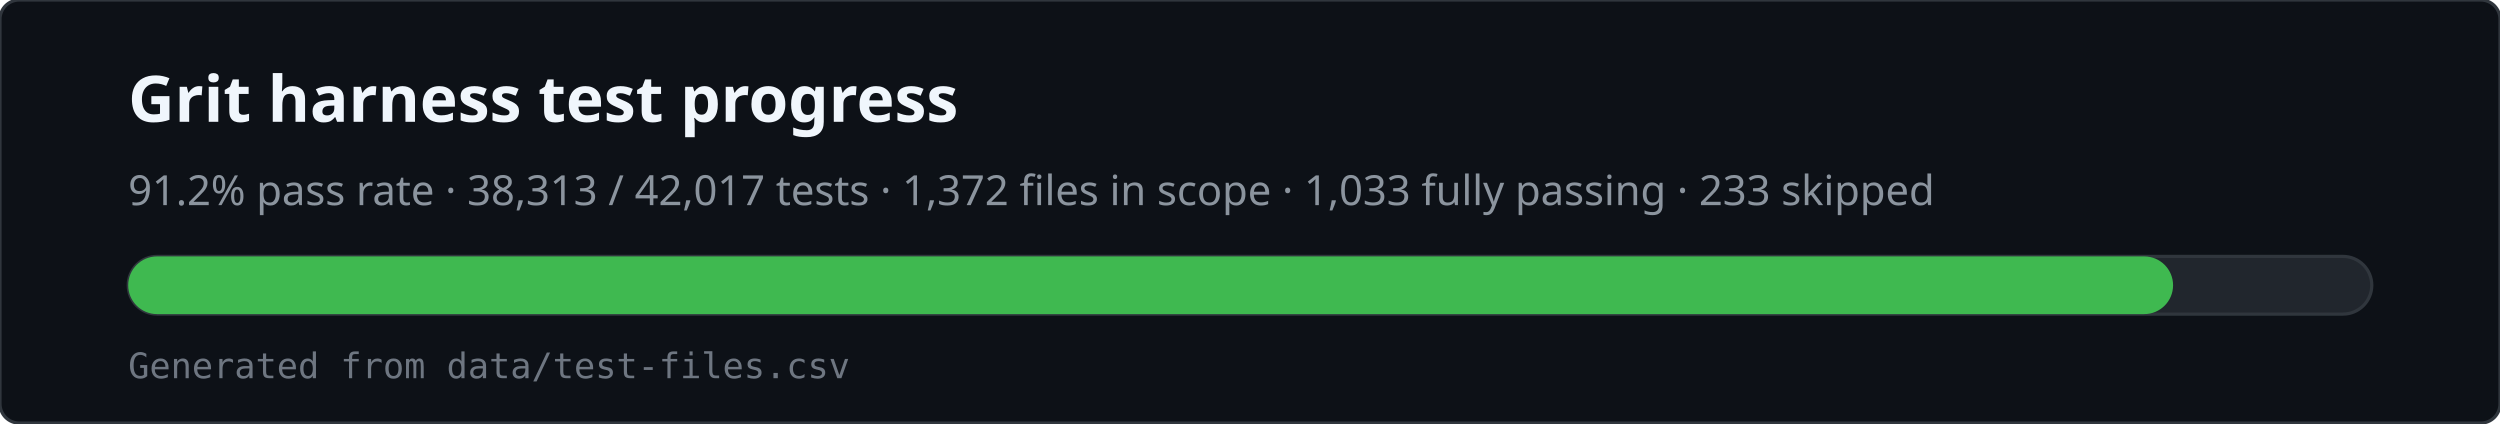
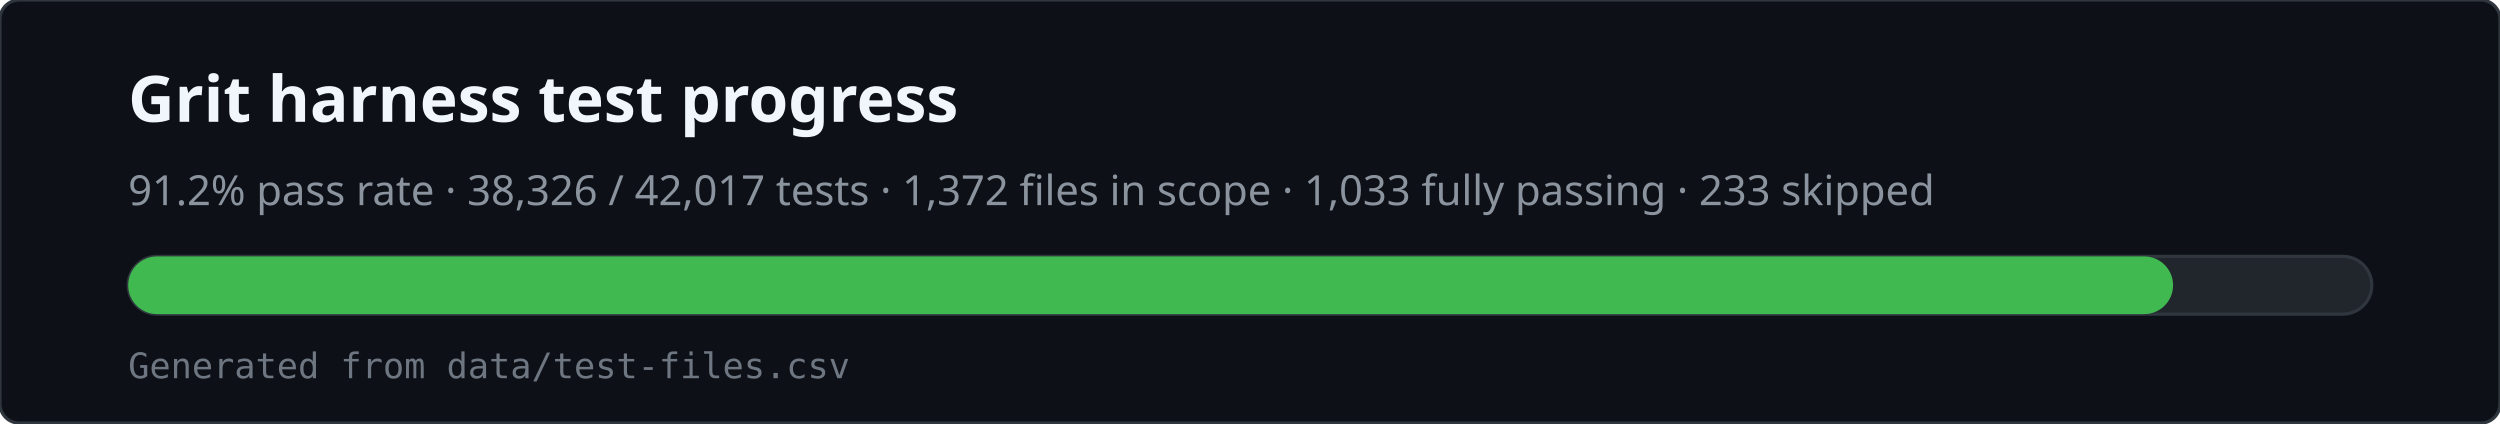
<svg xmlns="http://www.w3.org/2000/svg" viewBox="0 0 780 132" width="780" height="132" role="img" aria-labelledby="svg-title svg-desc">
  <rect x="0" y="0" width="780" height="132" rx="6" fill="#0d1117" stroke="#30363d" />
  <text x="40" y="38" fill="#f0f6fc" font-family="ui-sans-serif,system-ui,sans-serif" font-size="20" font-weight="600">Grit harness test progress</text>
-   <text x="40" y="64" fill="#8b949e" font-family="ui-sans-serif,system-ui,sans-serif" font-size="13">91.2% pass rate · 38,313 / 42,017 tests · 1,372 files in scope · 1,033 fully passing · 233 skipped</text>
+   <text x="40" y="64" fill="#8b949e" font-family="ui-sans-serif,system-ui,sans-serif" font-size="13">91.2% pass rate · 38,326 / 42,017 tests · 1,372 files in scope · 1,033 fully passing · 233 skipped</text>
  <rect x="40" y="80" width="700" height="18" rx="9" fill="#21262d" stroke="#30363d" />
  <rect x="40" y="80" width="638" height="18" rx="9" fill="#3fb950" />
  <text x="40" y="118" fill="#6e7681" font-family="ui-monospace,monospace" font-size="11">Generated from data/test-files.csv</text>
</svg>
